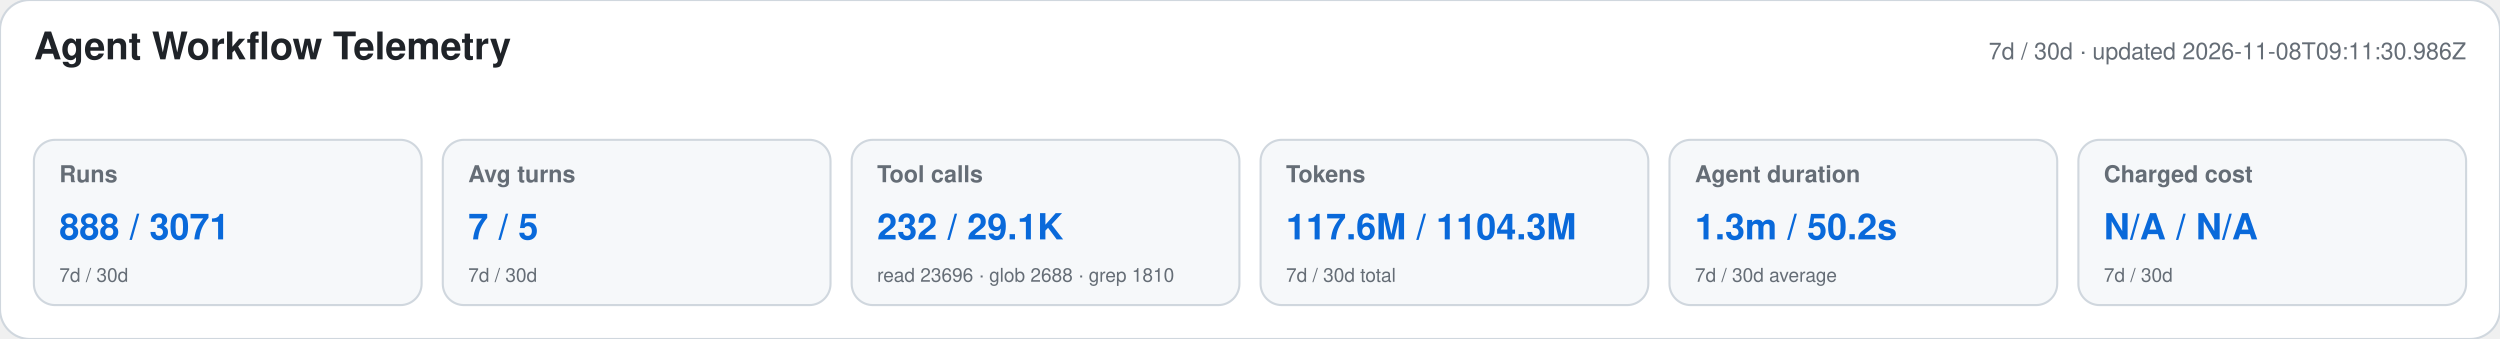
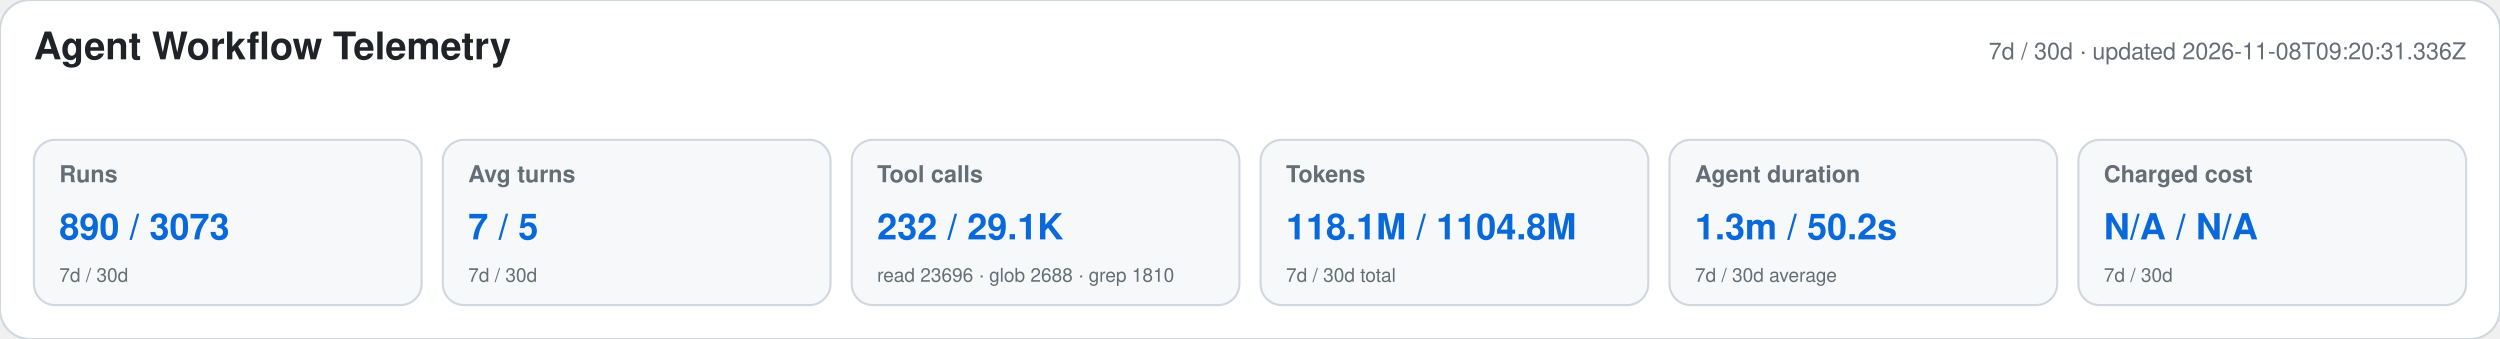
<svg xmlns="http://www.w3.org/2000/svg" width="1180" height="160" viewBox="0 0 1180 160" role="img" aria-labelledby="title desc">
  <style>text{font-family:-apple-system,BlinkMacSystemFont,"Segoe UI",Helvetica,Arial,sans-serif}.heading{font-size:18px;font-weight:650;fill:#1f2328}.meta,.label,.secondary{fill:#656d76}.meta,.label{font-size:11px}.label{font-weight:600}.primary{font-size:17px;font-weight:700;fill:#0969da}.secondary{font-size:9px}</style>
  <rect width="1180" height="160" rx="14" fill="#ffffff" stroke="#d0d7de" />
  <text x="16" y="28" class="heading">Agent Workflow Telemetry</text>
-   <text x="1164" y="28" text-anchor="end" class="meta">7d / 30d · updated 2026-11-08T09:11:30.986Z</text>
+   <text x="1164" y="28" text-anchor="end" class="meta">7d / 30d · updated 2026-11-08T09:20:31.336Z</text>
  <g>
    <rect x="16" y="66" width="183" height="78" rx="10" fill="#f6f8fa" stroke="#d0d7de" />
    <text x="28" y="86" class="label">Runs</text>
-     <text x="28" y="113" class="primary">888 / 3071</text>
+     <text x="28" y="113" class="primary">890 / 3073</text>
    <text x="28" y="133" class="secondary">7d / 30d</text>
  </g>
  <g>
    <rect x="209" y="66" width="183" height="78" rx="10" fill="#f6f8fa" stroke="#d0d7de" />
    <text x="221" y="86" class="label">Avg turns</text>
    <text x="221" y="113" class="primary">7 / 5</text>
    <text x="221" y="133" class="secondary">7d / 30d</text>
  </g>
  <g>
    <rect x="402" y="66" width="183" height="78" rx="10" fill="#f6f8fa" stroke="#d0d7de" />
    <text x="414" y="86" class="label">Tool calls</text>
    <text x="414" y="113" class="primary">232 / 29.1K</text>
    <text x="414" y="133" class="secondary">read 23696 · glob 2688 · grep 1810</text>
  </g>
  <g>
    <rect x="595" y="66" width="183" height="78" rx="10" fill="#f6f8fa" stroke="#d0d7de" />
    <text x="607" y="86" class="label">Tokens</text>
-     <text x="607" y="113" class="primary">117.6M / 1104.3M</text>
+     <text x="607" y="113" class="primary">118.1M / 1104.8M</text>
    <text x="607" y="133" class="secondary">7d / 30d total</text>
  </g>
  <g>
    <rect x="788" y="66" width="183" height="78" rx="10" fill="#f6f8fa" stroke="#d0d7de" />
    <text x="800" y="86" class="label">Agent duration</text>
    <text x="800" y="113" class="primary">1.3m / 50.2s</text>
    <text x="800" y="133" class="secondary">7d / 30d average</text>
  </g>
  <g>
    <rect x="981" y="66" width="183" height="78" rx="10" fill="#f6f8fa" stroke="#d0d7de" />
    <text x="993" y="86" class="label">Charged cost</text>
    <text x="993" y="113" class="primary">N/A / N/A</text>
    <text x="993" y="133" class="secondary">7d / 30d</text>
  </g>
</svg>
